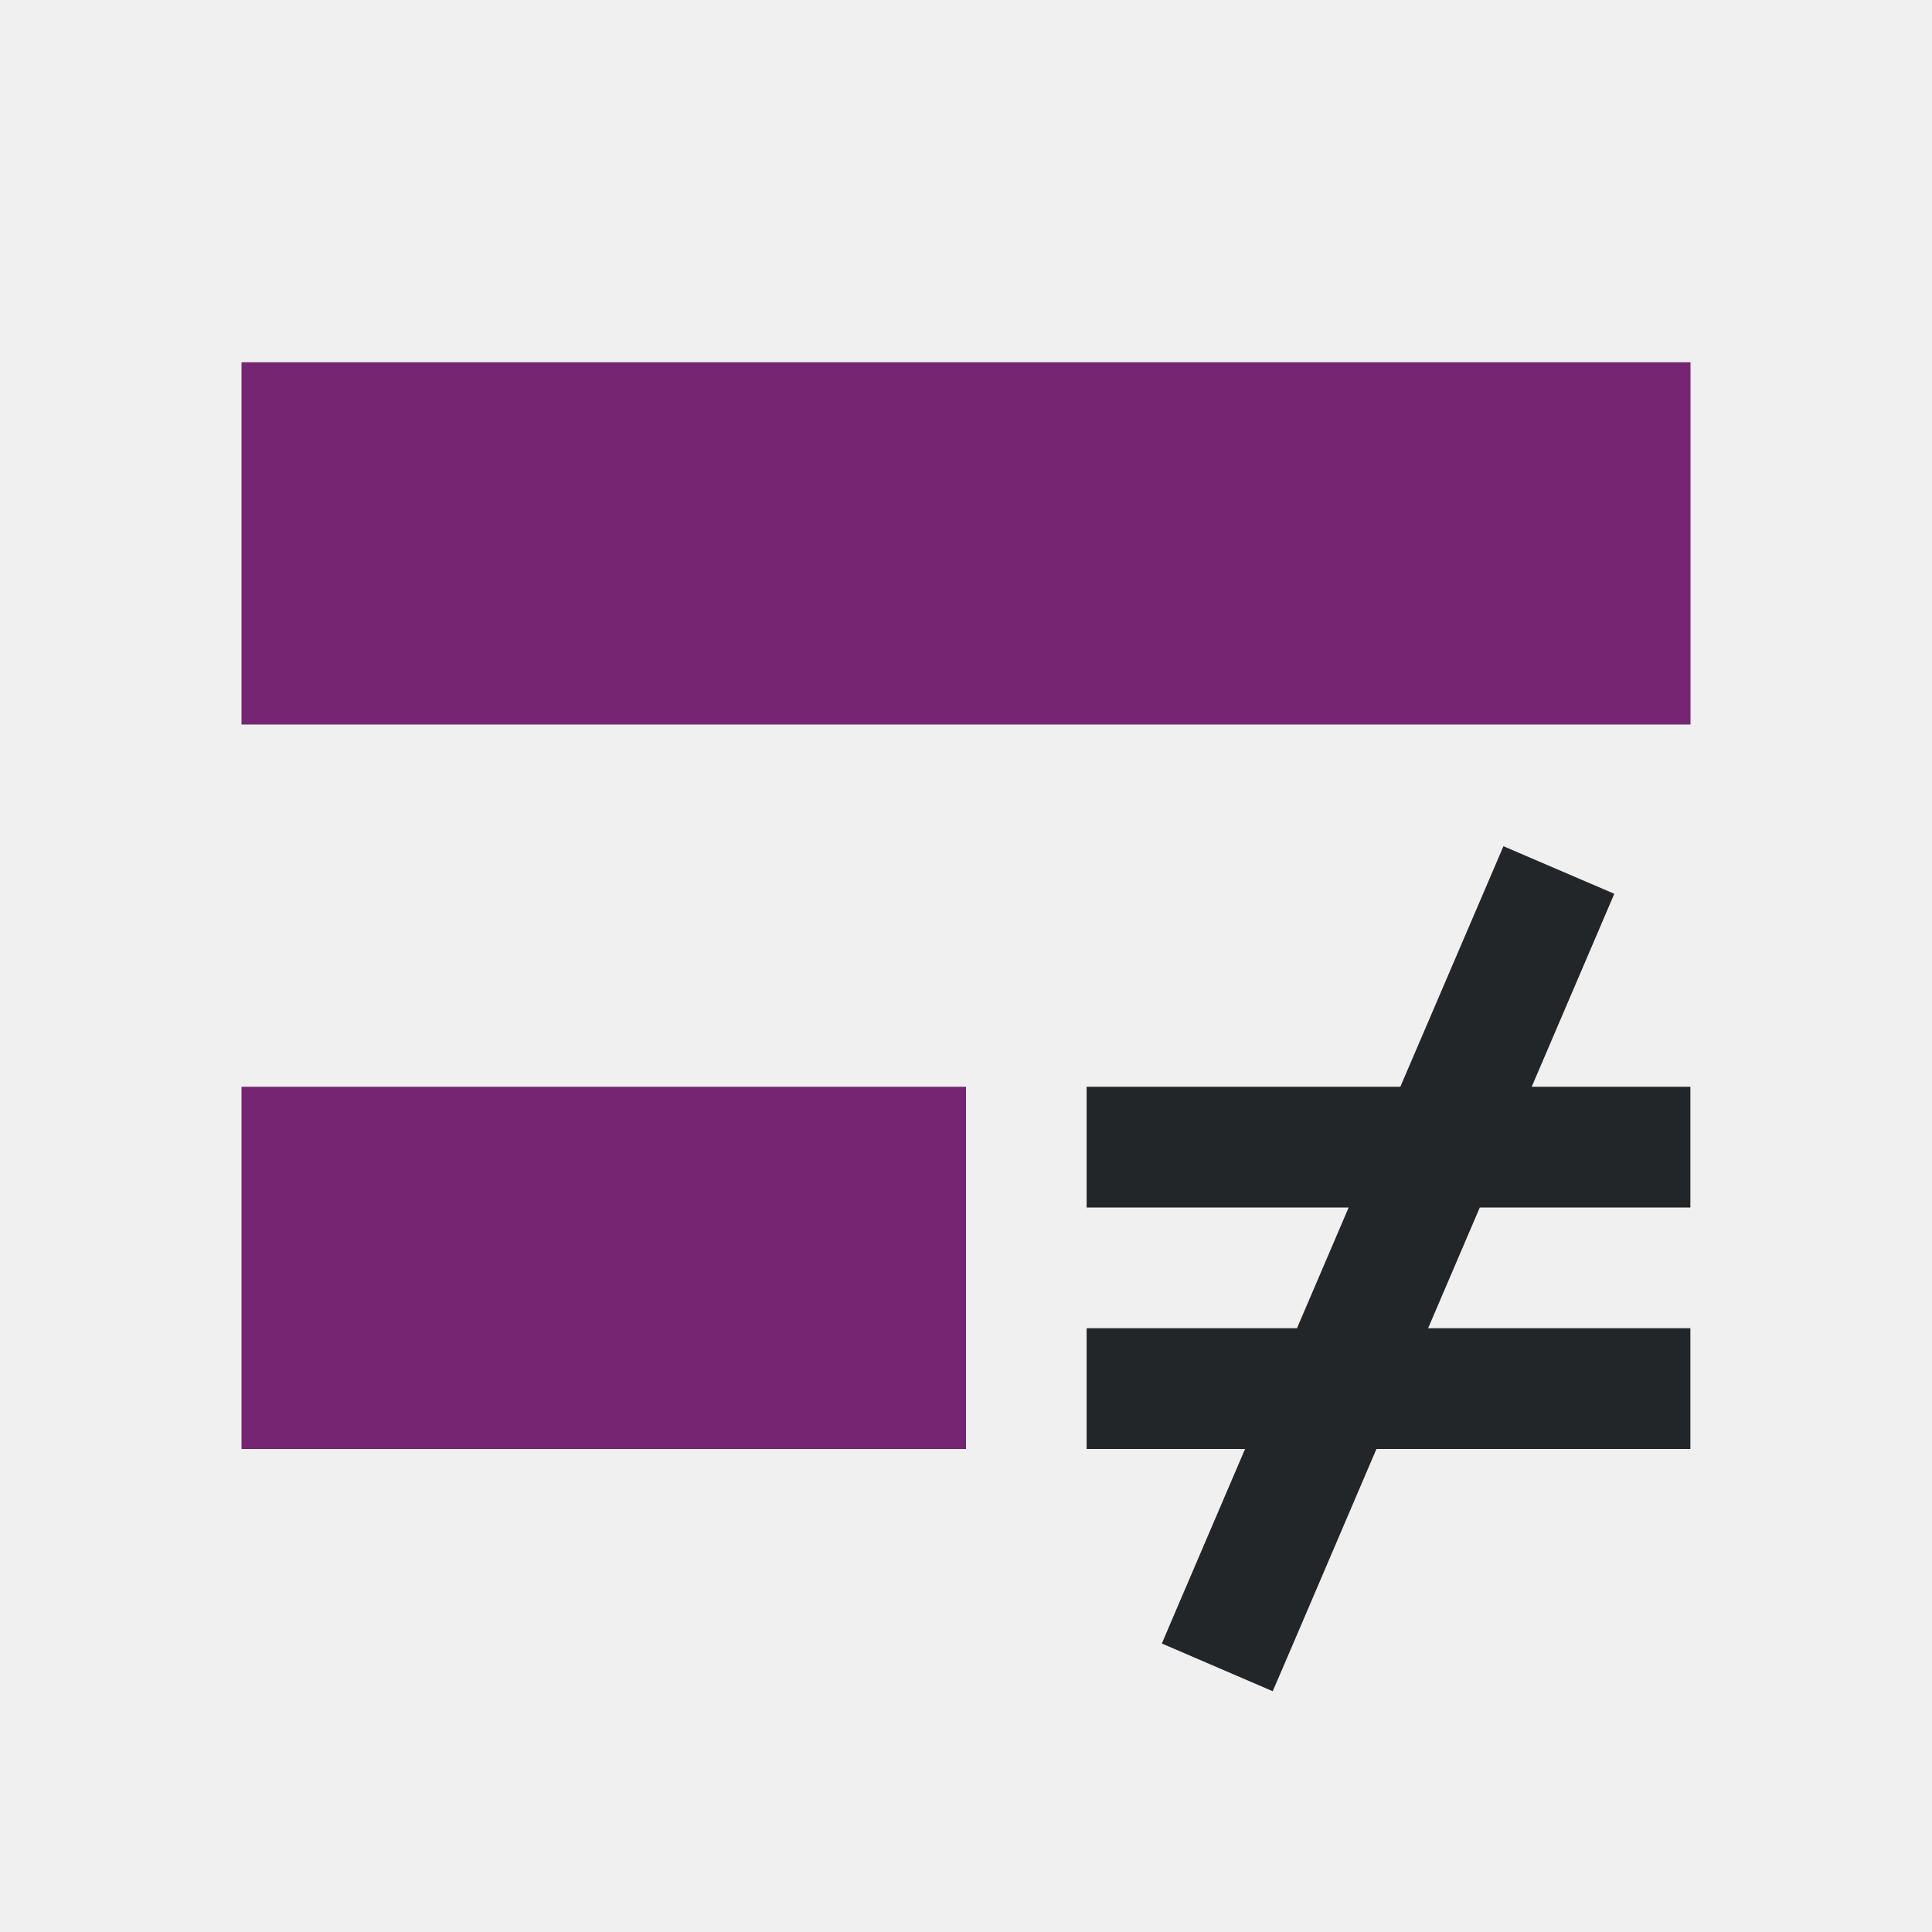
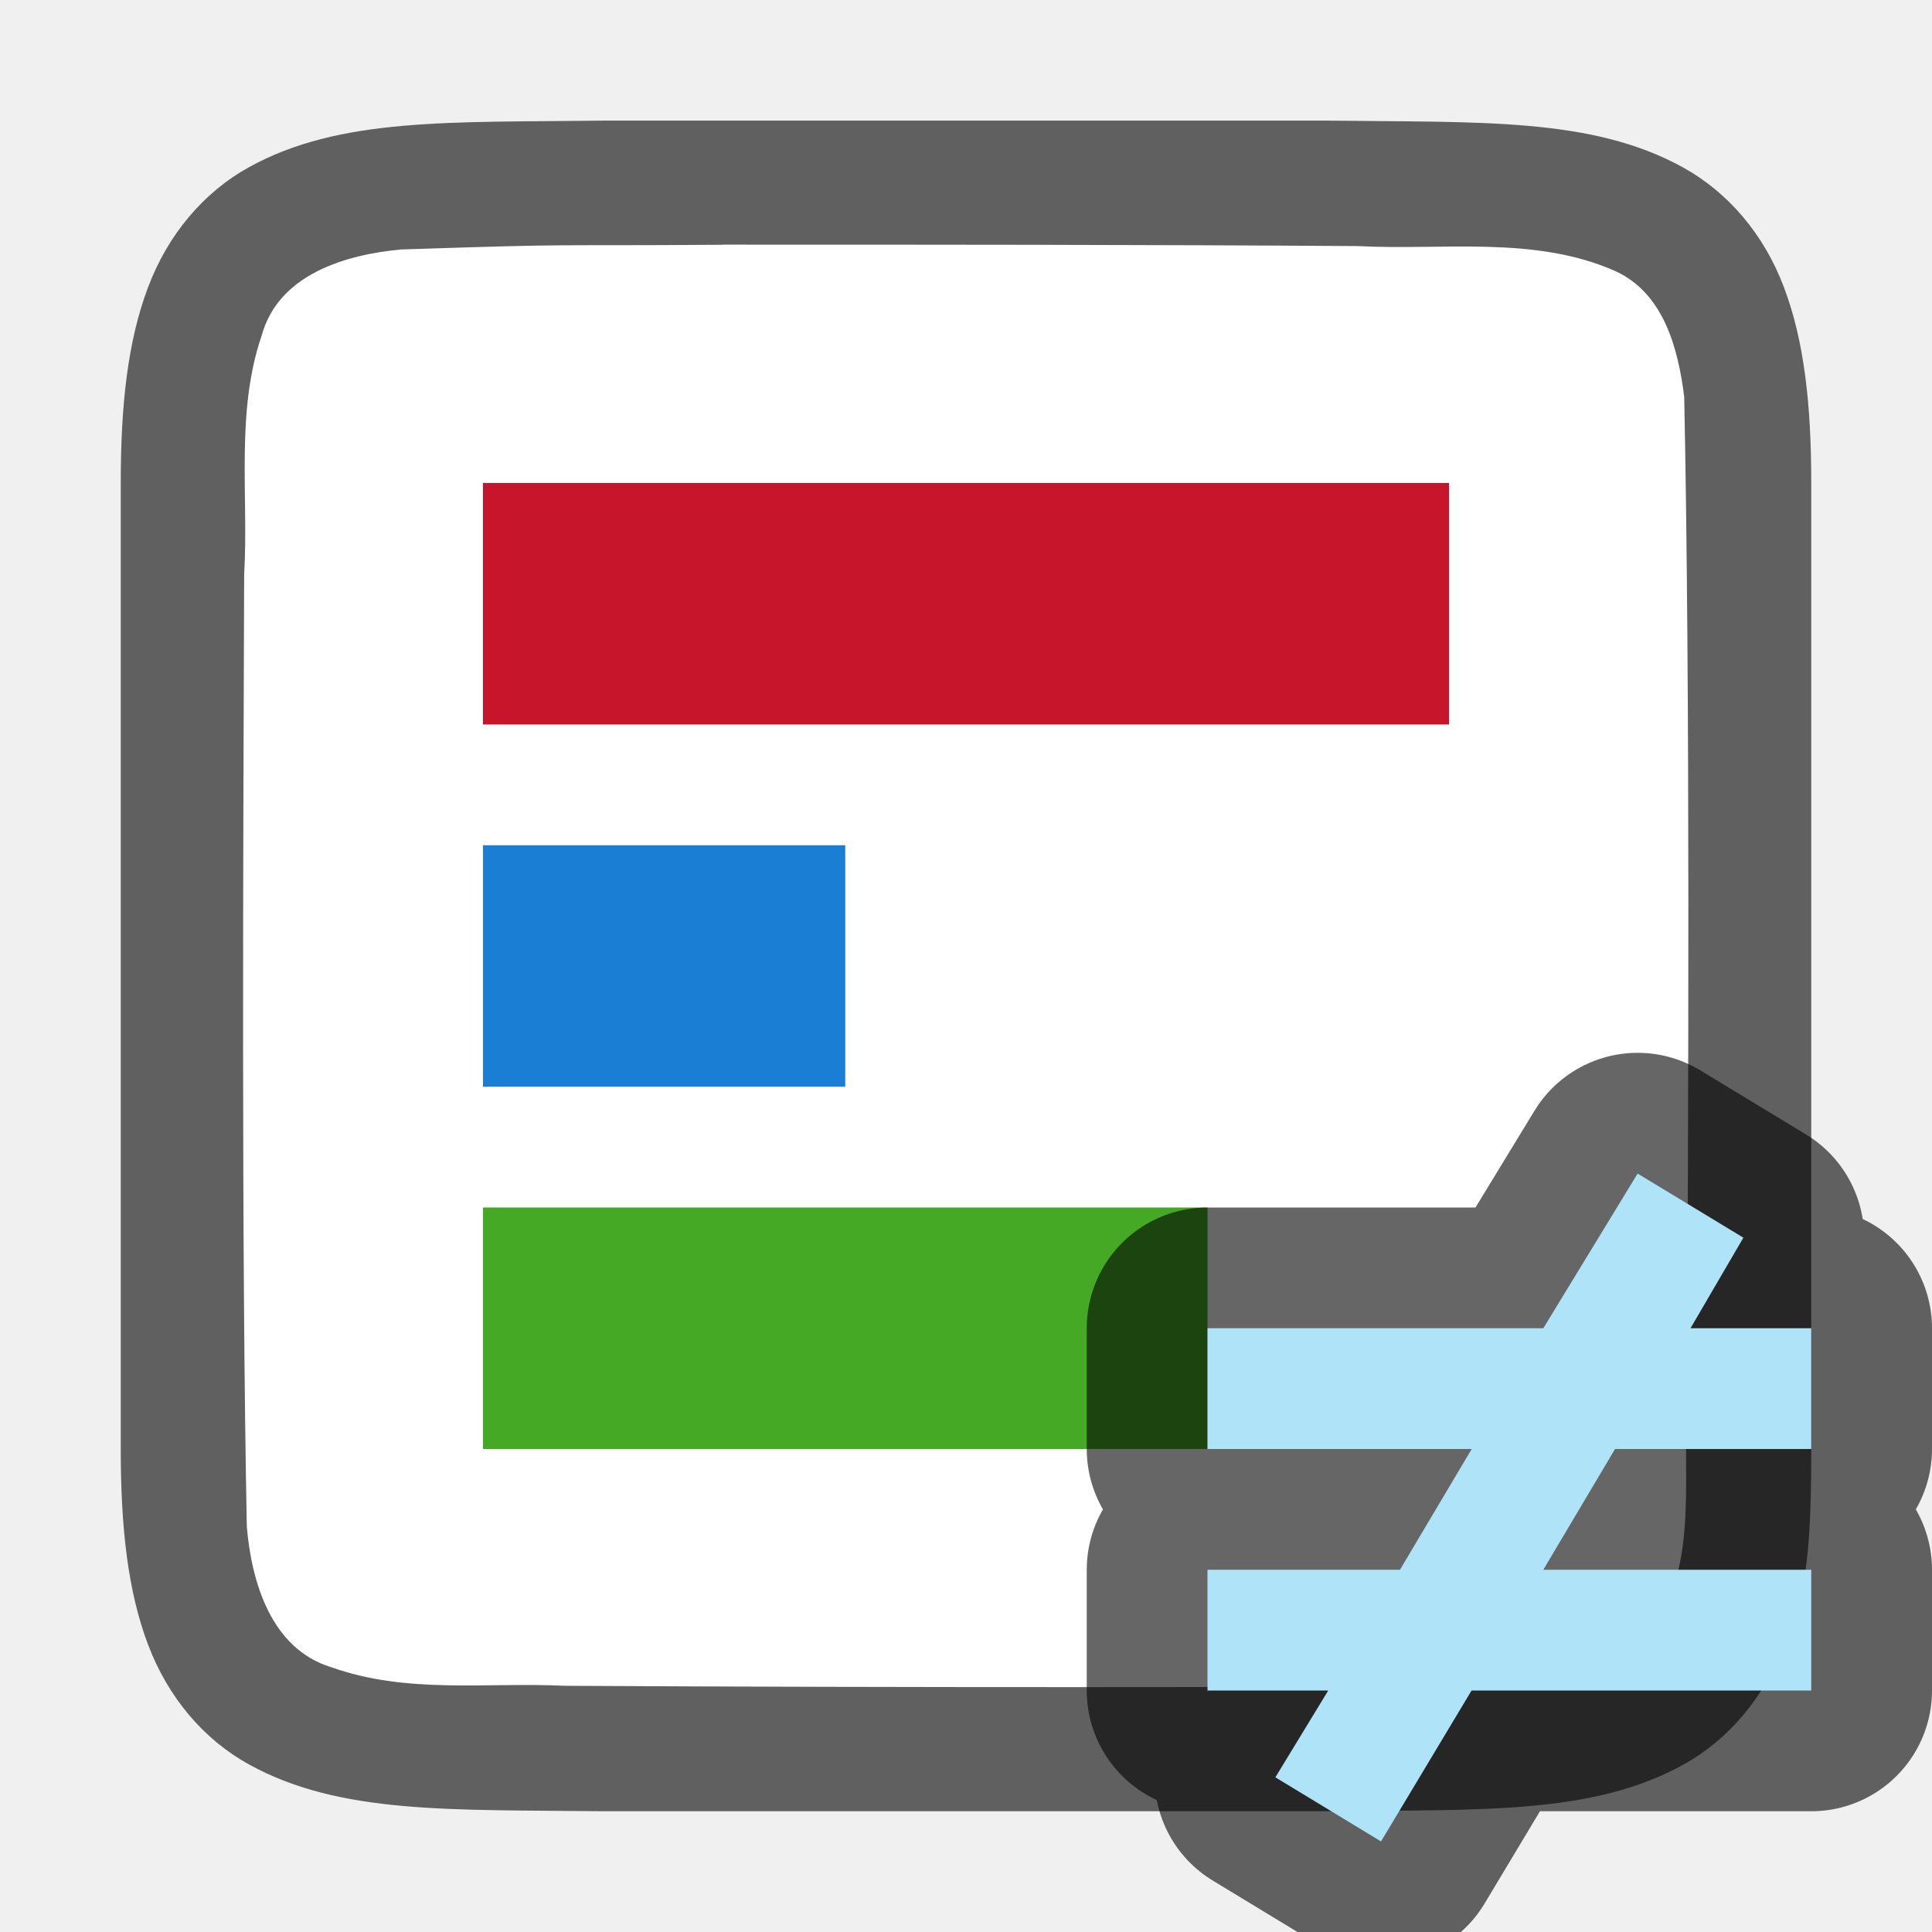
- <svg xmlns="http://www.w3.org/2000/svg" viewBox="0 0 16 16">
-   <path d="m12.451 7.008s-.494 1.153-.854 1.992h-2.598v1h2.17c-.212.495-.223.522-.428 1h-1.742v1h1.312c-.254.595-.69 1.61-.689 1.611l.918.395c.001.001.496-1.157.859-2.006h2.6v-1h-2.172c.212-.496.224-.523.428-1h1.744v-1h-1.314c.251-.586.684-1.598.684-1.598z" fill="#232629" />
-   <path d="m2 3v3h12v-3zm0 6v3h6v-3z" fill="#762572" />
+ <svg xmlns="http://www.w3.org/2000/svg" viewBox="0 0 16 16" version="1.1" id="svg6">
+   <defs id="defs10" />
+   <path id="path4237-1" d="M 4.994,0.999 C 3.736,1.015 2.815,0.969 2.063,1.384 1.686,1.592 1.389,1.944 1.225,2.382 1.06,2.821 1,3.342 1,3.999 v 1.488 6.513 c 0,0.658 0.06,1.179 0.225,1.617 0.165,0.439 0.462,0.789 0.838,0.996 0.753,0.415 1.674,0.372 2.932,0.387 h 0.002 6.006 0.004 c 1.258,-0.015 2.179,0.03 2.932,-0.385 0.376,-0.207 0.673,-0.559 0.838,-0.998 C 14.94,13.179 15,13 15,12.001 V 5.466 3.999 c 0,-0.658 -0.06,-1.179 -0.225,-1.617 C 14.611,1.944 14.314,1.594 13.937,1.386 13.185,0.971 12.264,1.015 11.006,0.999 h -0.002 -6.006 z" style="font-style:normal;font-variant:normal;font-weight:normal;font-stretch:normal;font-size:15px;line-height:125%;font-family:Ubuntu;-inkscape-font-specification:Ubuntu;text-align:center;letter-spacing:0px;word-spacing:0px;writing-mode:lr-tb;text-anchor:middle;display:inline;opacity:0.6;fill:#000000;fill-opacity:1;stroke:none;stroke-width:1" />
+   <path id="path1993" d="M 5.983,2.027 C 4.427,2.038 4.873,2.015 3.323,2.066 2.862,2.108 2.307,2.272 2.168,2.776 1.949,3.411 2.06,4.109 2.022,4.757 c -0.008,2.297 -0.023,5.597 0.022,7.886 0.039,0.462 0.203,1.013 0.699,1.164 0.632,0.225 1.284,0.123 1.936,0.154 1.424,0.008 2.851,0.011 4.276,0.011 1.705,3.4e-4 1.408,-0.004 3.107,-0.019 0.512,-0.011 1.184,0.019 1.585,-0.405 0.421,-0.54 0.287,-1.268 0.323,-1.904 0.012,-2.444 0.028,-5.912 -0.022,-8.357 C 13.898,2.886 13.778,2.425 13.373,2.243 12.704,1.949 11.946,2.075 11.247,2.038 9.492,2.026 7.738,2.026 5.983,2.026 Z" style="opacity:1;vector-effect:none;fill:#ffffff;fill-opacity:1;stroke:none;stroke-width:1;stroke-linecap:round;stroke-linejoin:bevel;stroke-miterlimit:4;stroke-dasharray:none;stroke-dashoffset:0;stroke-opacity:1" />
+   <rect style="opacity:1;fill:#c7162b;fill-opacity:1;fill-rule:evenodd;stroke:none;stroke-width:1.633;stroke-linecap:butt;stroke-linejoin:round;stroke-miterlimit:4;stroke-dasharray:none;stroke-opacity:1" id="rect832" width="8" height="2" x="4" y="4" />
+   <rect y="7" x="4" height="2" width="3" id="rect834" style="opacity:1;fill:#1a7fd4;fill-opacity:1;fill-rule:evenodd;stroke:none;stroke-width:1;stroke-linecap:butt;stroke-linejoin:round;stroke-miterlimit:4;stroke-dasharray:none;stroke-opacity:1" />
+   <rect style="opacity:1;fill:#46a926;fill-opacity:1;fill-rule:evenodd;stroke:none;stroke-width:1.414;stroke-linecap:butt;stroke-linejoin:round;stroke-miterlimit:4;stroke-dasharray:none;stroke-opacity:1" id="rect836" width="6" height="2" x="4" y="10" />
+   <path style="opacity:0.6;fill:#000000;fill-opacity:1;stroke:#000000;stroke-width:2;stroke-linejoin:round;stroke-miterlimit:4;stroke-dasharray:none" id="path830" d="M 13.562,9.719 12.781,11 H 10 v 1 H 12.188 l -0.594,1 H 10 v 1 H 11 l -0.438,0.719 0.875,0.531 0.75,-1.25 H 15 V 13 H 12.781 L 13.375,12 H 15 v -1 h -1 l 0.438,-0.75 z" />
+   <path d="M 13.562,9.719 12.781,11 H 10 v 1 H 12.188 l -0.594,1 H 10 v 1 H 11 l -0.438,0.719 0.875,0.531 0.75,-1.25 H 15 V 13 H 12.781 L 13.375,12 H 15 v -1 h -1 l 0.438,-0.75 z" id="path4" style="fill:#aee3f8;fill-opacity:1" />
</svg>
